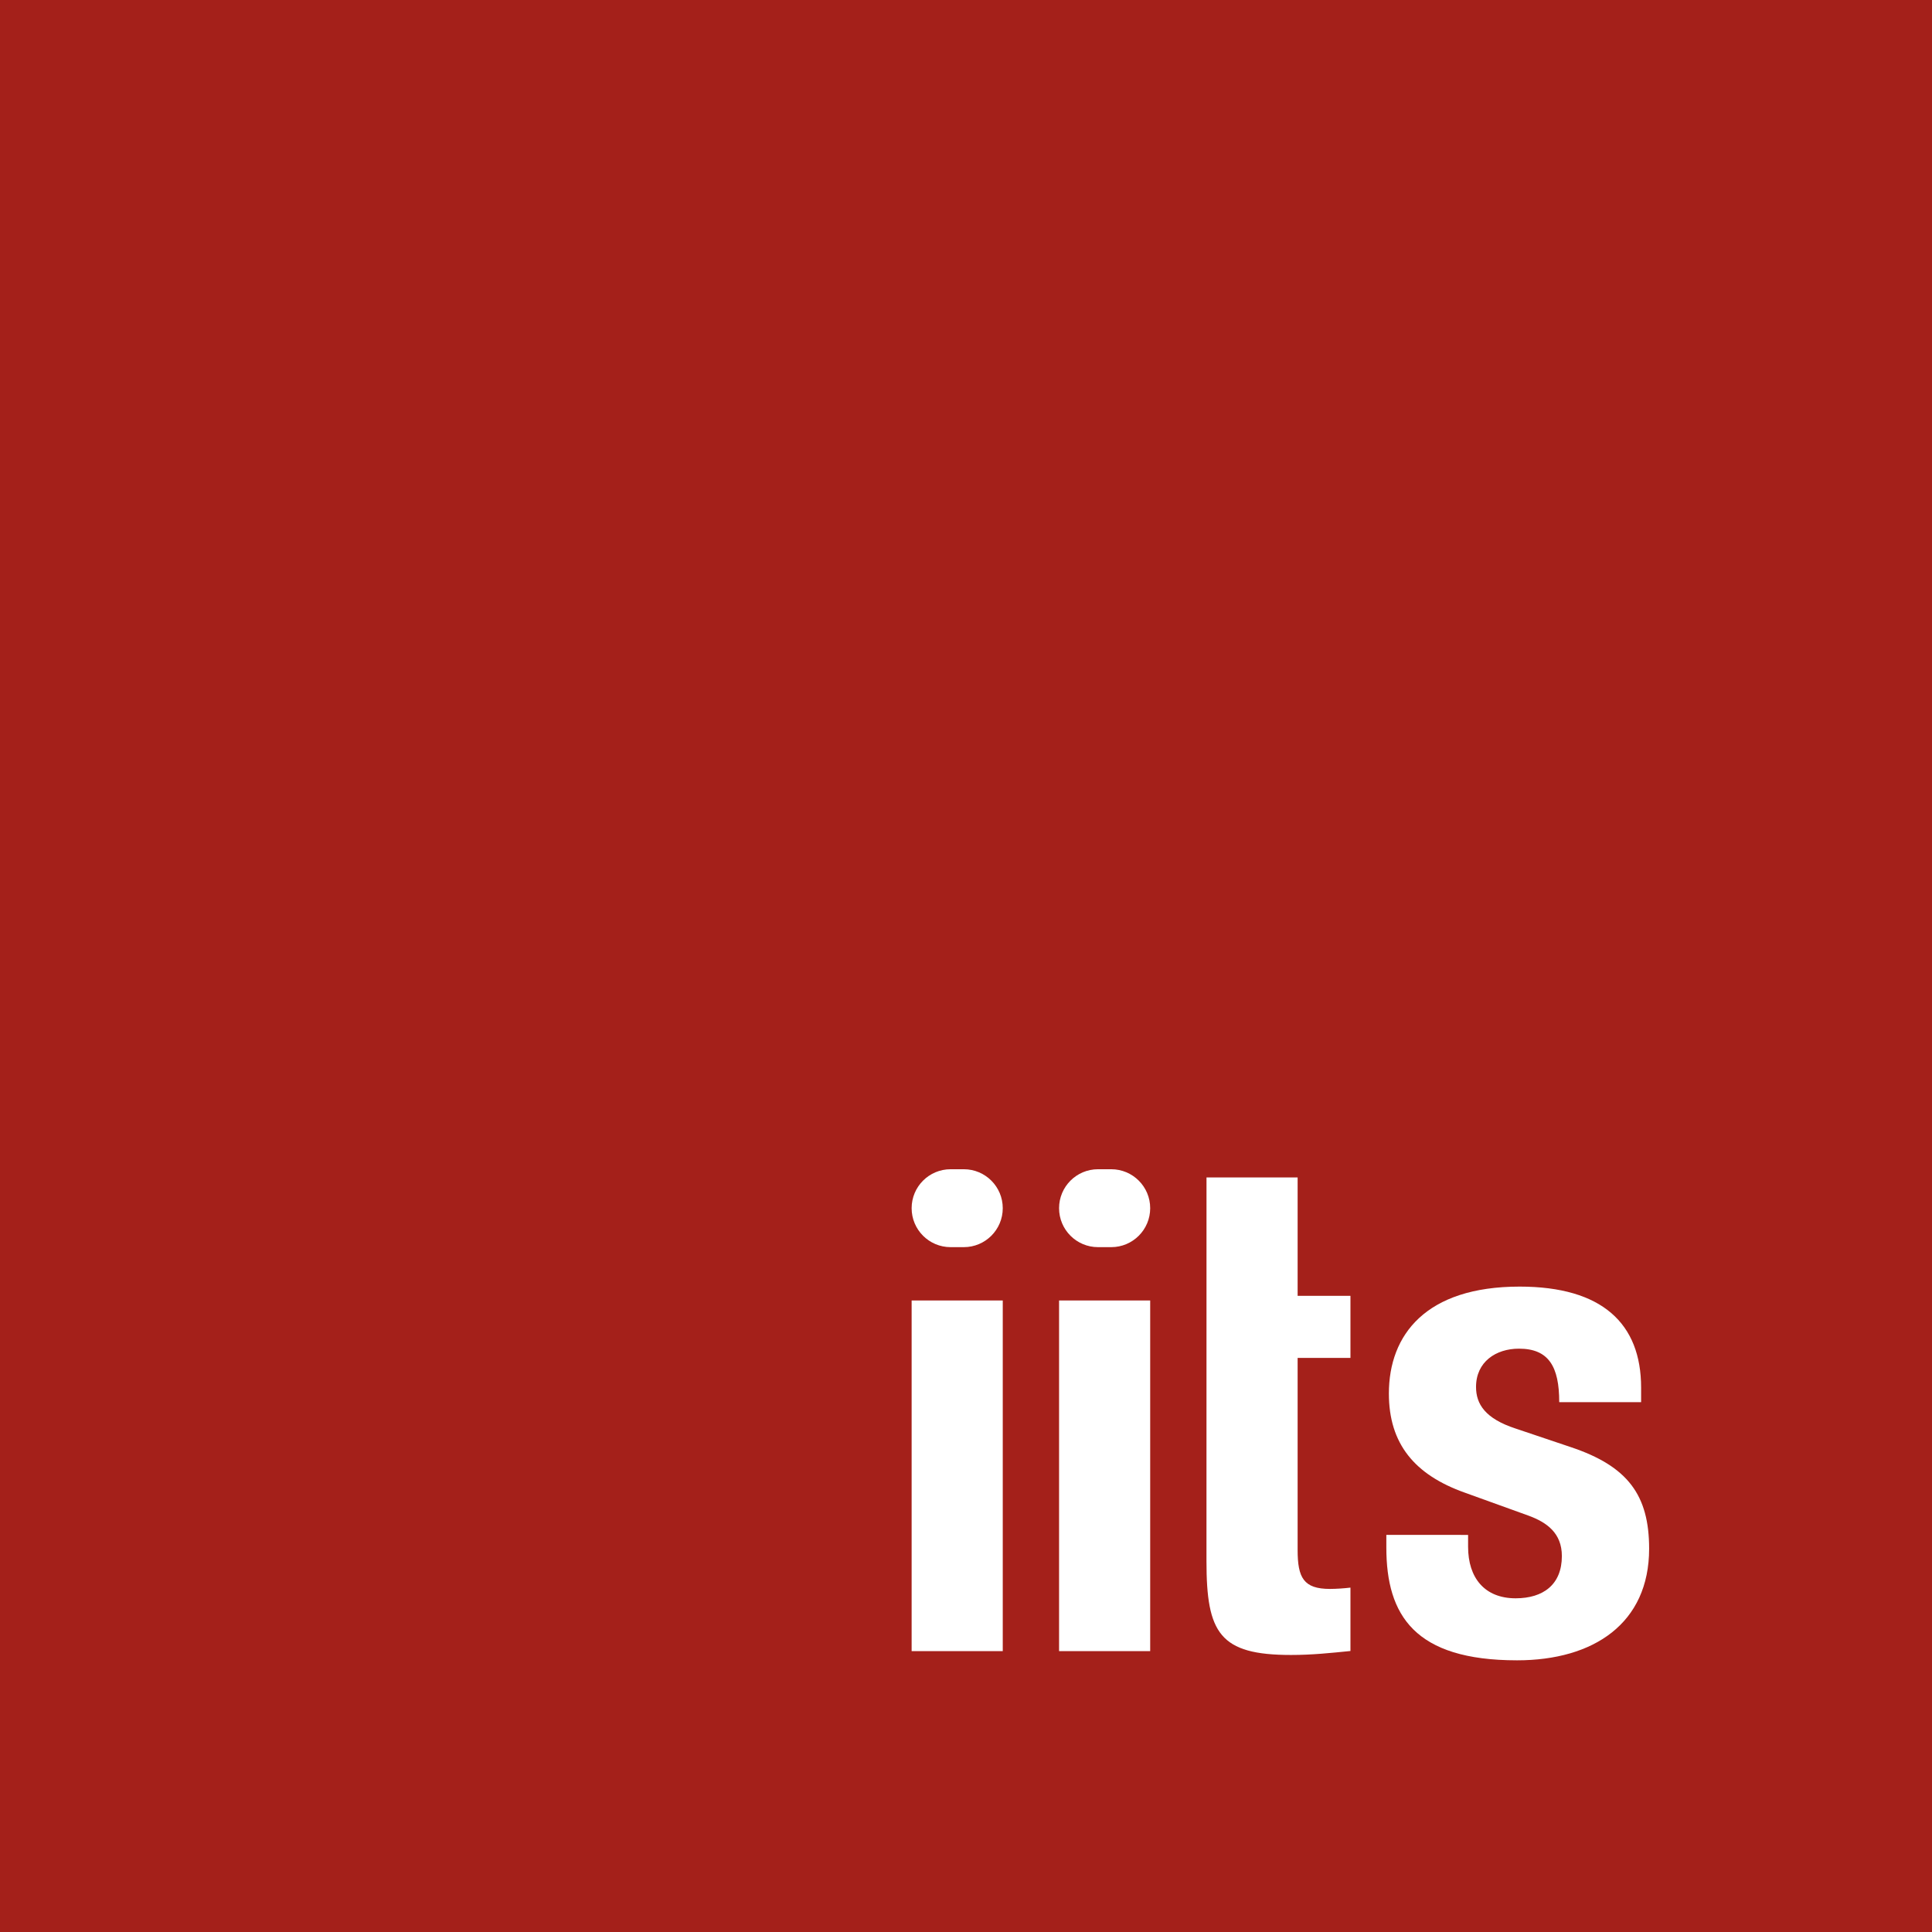
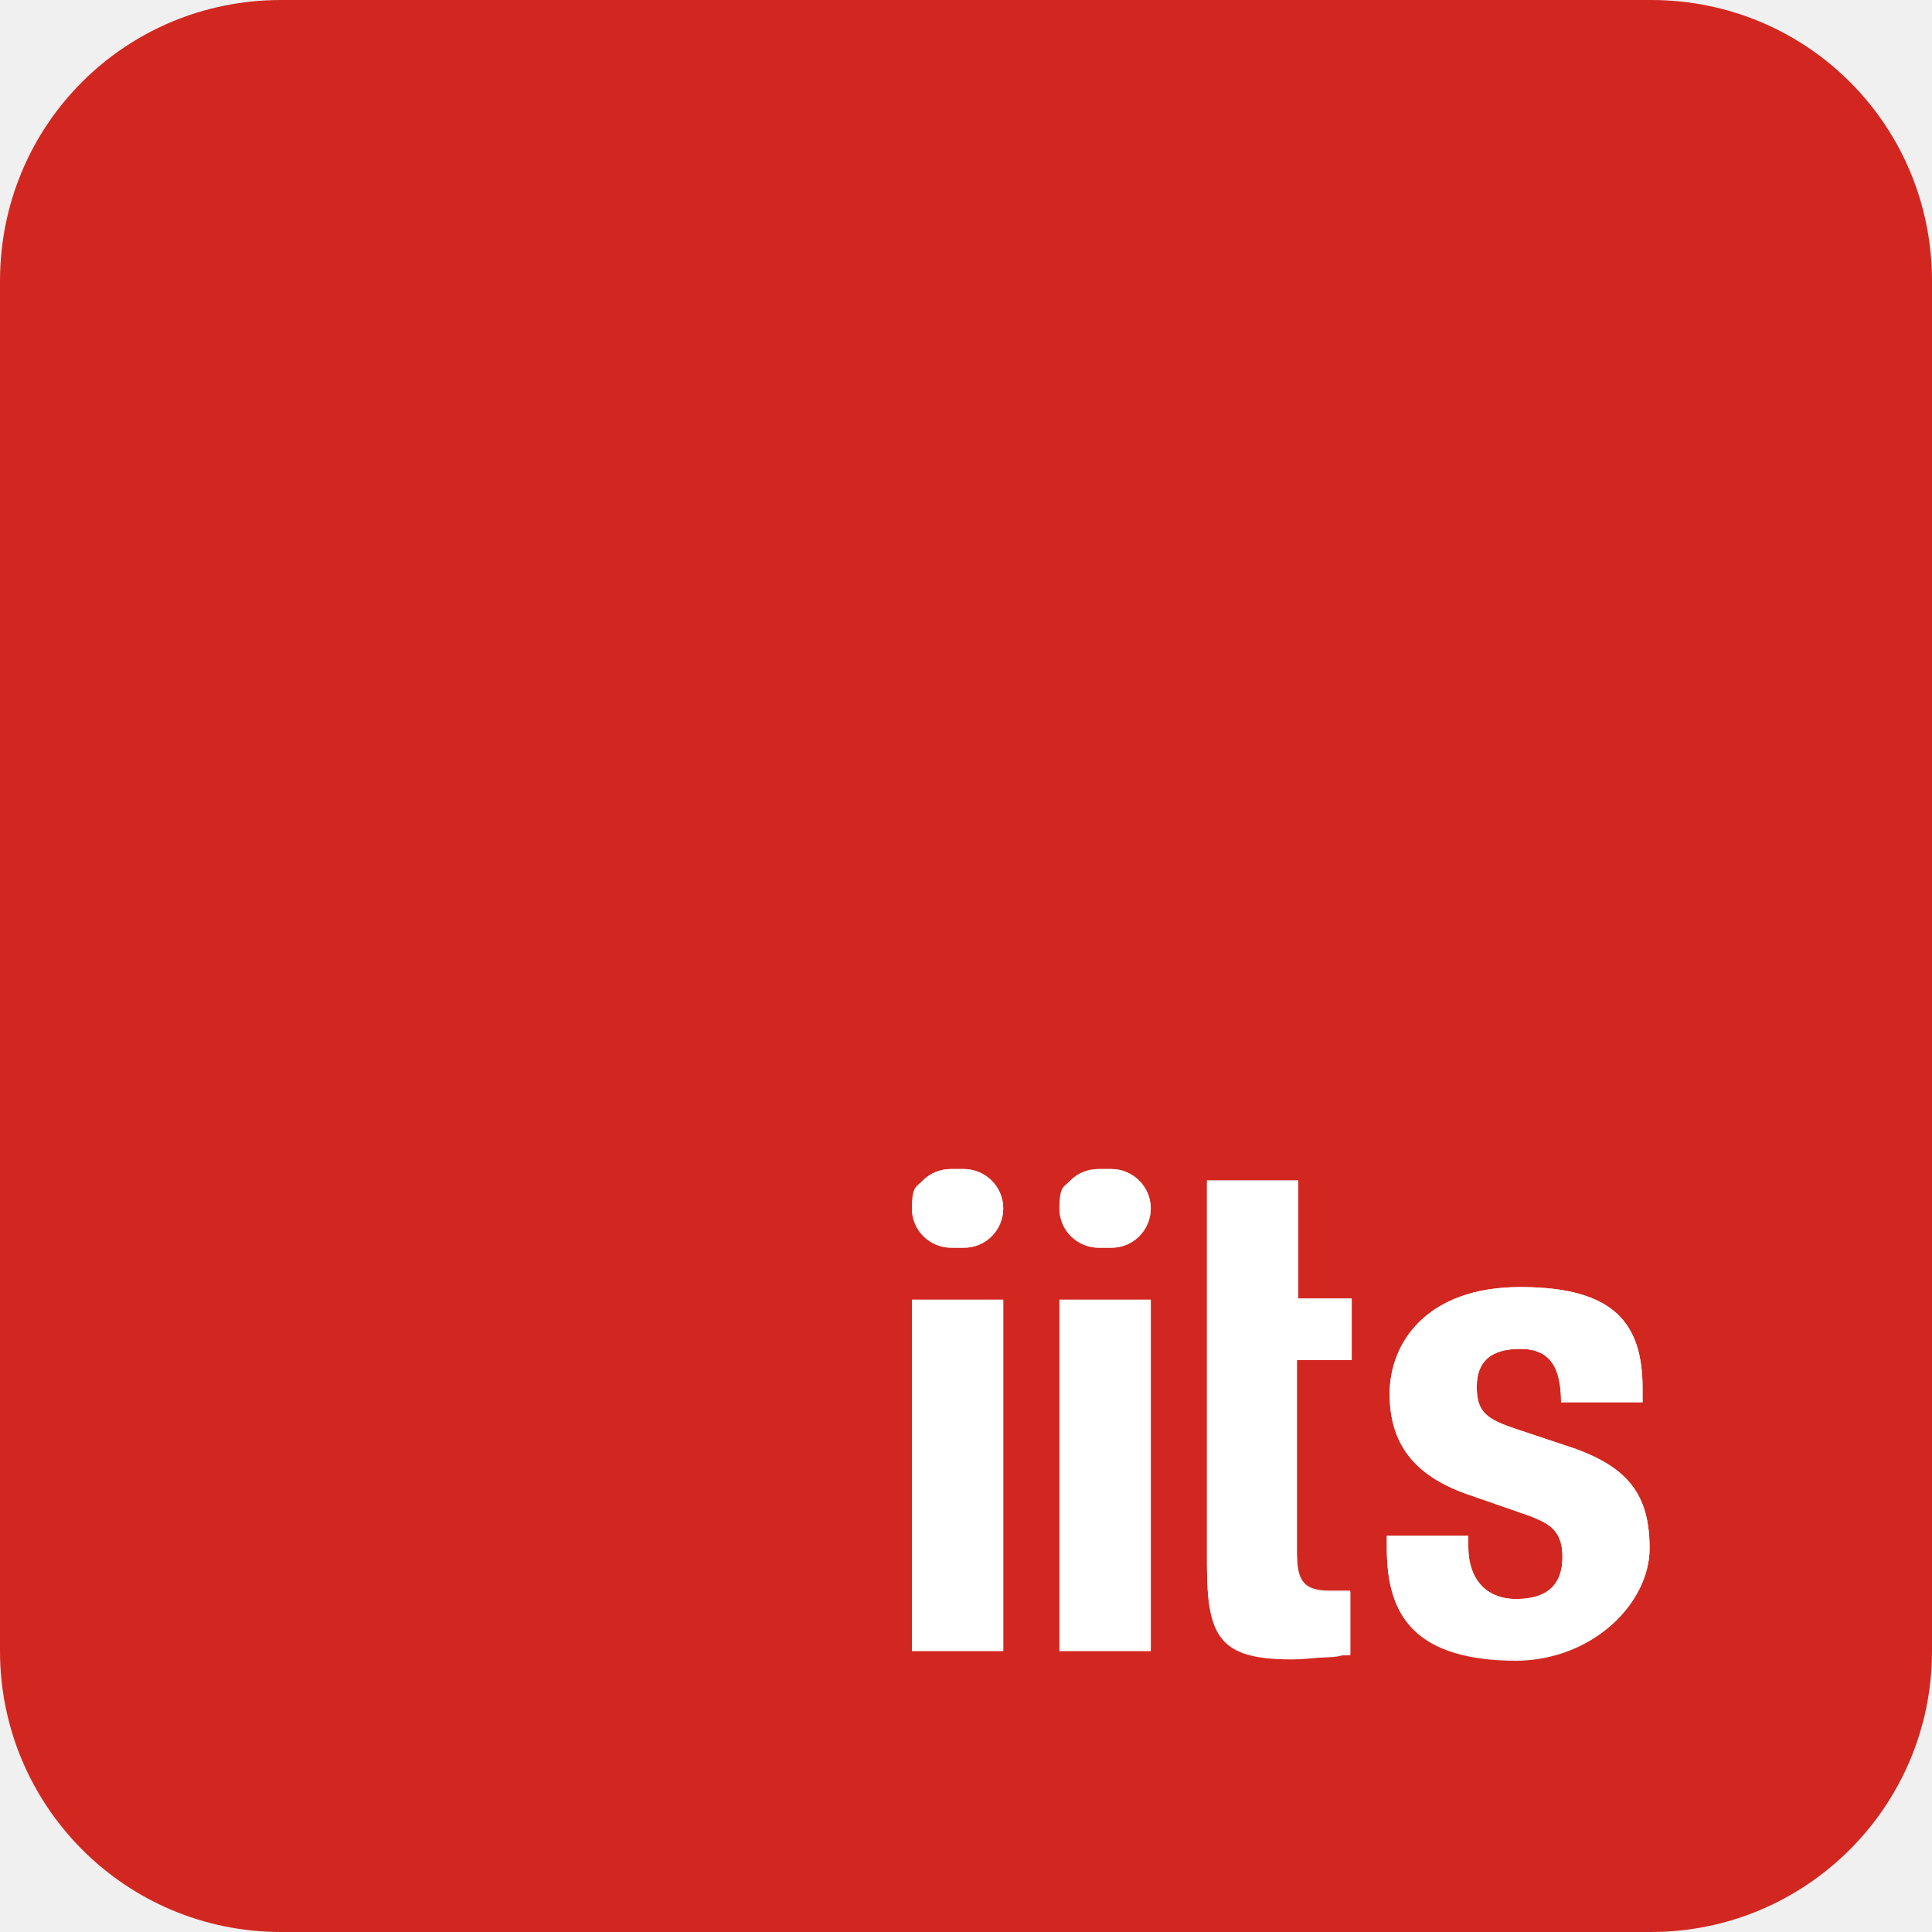
- <svg xmlns="http://www.w3.org/2000/svg" viewBox="0 0 1267.3 1267.3">
+ <svg xmlns="http://www.w3.org/2000/svg" id="Layer_1" version="1.1" viewBox="0 0 137.5 137.5">
  <defs>
-     <style>.ee26e801-ab26-4e1a-b802-93318b50b627{fill:#a4201a;}.a0c146b6-c6cb-4ac2-a7a9-ee7f3bc05c03{fill:#fff;}</style>
+     <style>
+       .st0 {
+         fill: #d22720;
+       }
+ 
+       .st1 {
+         fill: #fff;
+       }
+     </style>
  </defs>
-   <g id="f6cff088-193c-4fb4-90cf-1a06b25f8b47" data-name="Ebene 2">
-     <g id="b6e3ff2b-4378-4711-9e5c-169918a3a865" data-name="Camada 1">
-       <rect class="ee26e801-ab26-4e1a-b802-93318b50b627" width="1267.3" height="1267.3" />
-       <rect class="a0c146b6-c6cb-4ac2-a7a9-ee7f3bc05c03" x="597.99" y="766.96" width="59.77" height="51.11" rx="25.55" />
-       <rect class="a0c146b6-c6cb-4ac2-a7a9-ee7f3bc05c03" x="597.99" y="853.05" width="59.77" height="230.01" />
-       <rect class="a0c146b6-c6cb-4ac2-a7a9-ee7f3bc05c03" x="694.7" y="766.96" width="59.77" height="51.11" rx="25.55" />
-       <rect class="a0c146b6-c6cb-4ac2-a7a9-ee7f3bc05c03" x="694.7" y="853.05" width="59.77" height="230.01" />
-       <path class="a0c146b6-c6cb-4ac2-a7a9-ee7f3bc05c03" d="M791.41,772.34h59.77V850h34.65v40.71H851.18v126c0,18.19,3.9,25.55,21.22,25.55a124.36,124.36,0,0,0,13.43-.86v41.58c-13,1.3-25.12,2.6-39,2.6-46.78,0-55.44-14.3-55.44-61.51Z" />
-       <path class="a0c146b6-c6cb-4ac2-a7a9-ee7f3bc05c03" d="M963,1006.83v7.8c0,20.35,10.83,33.78,31.19,33.78,18.19,0,30.32-9.1,30.32-27.72,0-15.16-10-22.09-21.66-26.42l-42-15.16c-32.92-11.69-49.81-32.05-49.81-65,0-38.55,24.25-70.16,85.76-70.16,54.14,0,79.69,24.25,79.69,66.26v9.53h-53.71c0-23.39-6.93-35.08-26.42-35.08-15.16,0-28.15,8.66-28.15,25.12,0,11.26,6.06,20.79,26,27.29l36,12.12c37.68,12.56,51.54,31.62,51.54,66.7,0,48.95-36.38,73.2-86.63,73.2-67.13,0-85.75-29.45-85.75-74.06v-8.23Z" />
-     </g>
-   </g>
+   <path class="st0" d="M137.5,20v97.5c0,11.1-9,20-20,20H20c-11.1,0-20-9-20-20V20C0,8.9,8.9,0,20,0h97.5c11.1,0,20,8.9,20,20ZM116.9,99.8v-1c0-4.6-2-7.2-8.7-7.2s-9.3,4-9.3,7.6,1.8,5.8,5.4,7.1l4.6,1.6c1.2.5,2.3.9,2.3,2.9s-1.1,3-3.3,3-3.4-1.5-3.4-3.7v-.8h-5.8v.9c0,4.8,2,8,9.3,8h0c5.5-.1,9.4-4.2,9.4-8s-1.5-5.8-5.6-7.2l-3.9-1.3c-2.1-.7-2.8-1.2-2.8-3s1-2.7,3.1-2.7,2.9,1.3,2.9,3.8h5.8ZM96.2,96.8v-4.4h-3.8v-8.4h-6.5v27.3c0,5.1.9,6.7,6,6.7s2.8-.3,4.2-.3v-4.5c-.5,0,.4,0-1.5,0s-2.3-.8-2.3-2.8v-13.7h3.8c0,0,.1,0,.1,0ZM81.9,117.5v-25h-6.5v25h6.5ZM79.1,88.8c1.6,0,2.8-1.3,2.8-2.8s-1.3-2.8-2.8-2.8h-.9c-.8,0-1.5.3-2,.8-.5.5-.8,1.2-.8,2,0,1.6,1.3,2.8,2.8,2.8h.9ZM71.4,117.5v-25h-6.5v25h6.5ZM68.6,88.8c1.6,0,2.8-1.3,2.8-2.8s-1.3-2.8-2.8-2.8h-.9c-.8,0-1.5.3-2,.8-.5.5-.8,1.2-.8,2,0,1.6,1.3,2.8,2.8,2.8h.9Z" />
+   <path class="st1" d="M116.9,98.8v1h-5.8c0-2.5-.8-3.8-2.9-3.8s-3.1.9-3.1,2.7.7,2.3,2.8,3l3.9,1.3c4.1,1.4,5.6,3.4,5.6,7.2s-3.9,7.9-9.4,7.9h0c-7.3.1-9.3-3.1-9.3-7.9v-.9h5.8v.8c0,2.2,1.2,3.7,3.4,3.7s3.3-1,3.3-3-1.1-2.4-2.3-2.9l-4.6-1.6c-3.6-1.3-5.4-3.5-5.4-7.1s2.6-7.6,9.3-7.6,8.7,2.6,8.7,7.2Z" />
+   <path class="st1" d="M96.2,92.4v4.4h-.1c0,0-3.8,0-3.8,0v13.7c0,2,.4,2.8,2.3,2.8s1,0,1.5,0v4.5c-1.4,0-2.7.3-4.2.3-5.1,0-6-1.6-6-6.7v-27.3h6.5v8.4h3.8Z" />
+   <rect class="st1" x="75.4" y="92.5" width="6.5" height="25" />
+   <path class="st1" d="M81.9,86c0,1.5-1.2,2.8-2.8,2.8h-.9c-1.5,0-2.8-1.2-2.8-2.8s.3-1.5.8-2c.5-.5,1.2-.8,2-.8h.9c1.5,0,2.8,1.2,2.8,2.8Z" />
+   <rect class="st1" x="64.9" y="92.5" width="6.5" height="25" />
+   <path class="st1" d="M71.4,86c0,1.5-1.2,2.8-2.8,2.8h-.9c-1.5,0-2.8-1.2-2.8-2.8s.3-1.5.8-2c.5-.5,1.2-.8,2-.8h.9c1.5,0,2.8,1.2,2.8,2.8Z" />
</svg>
